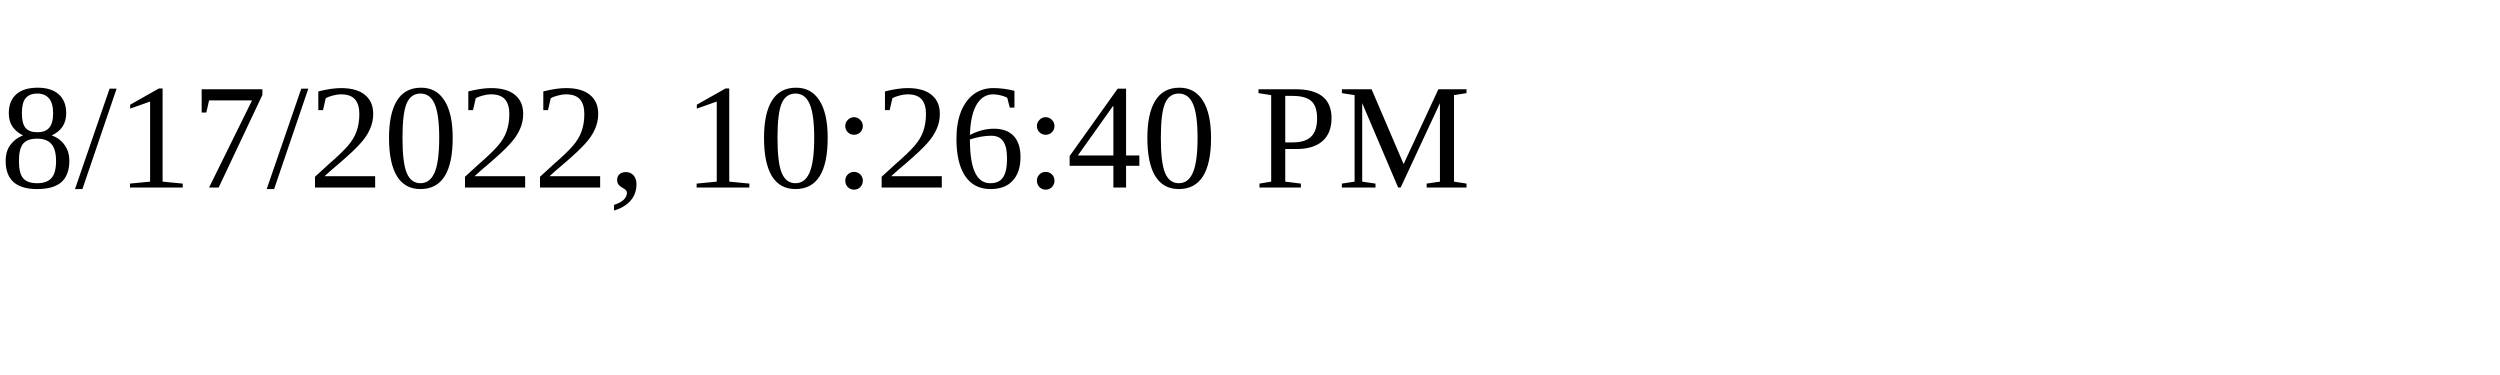
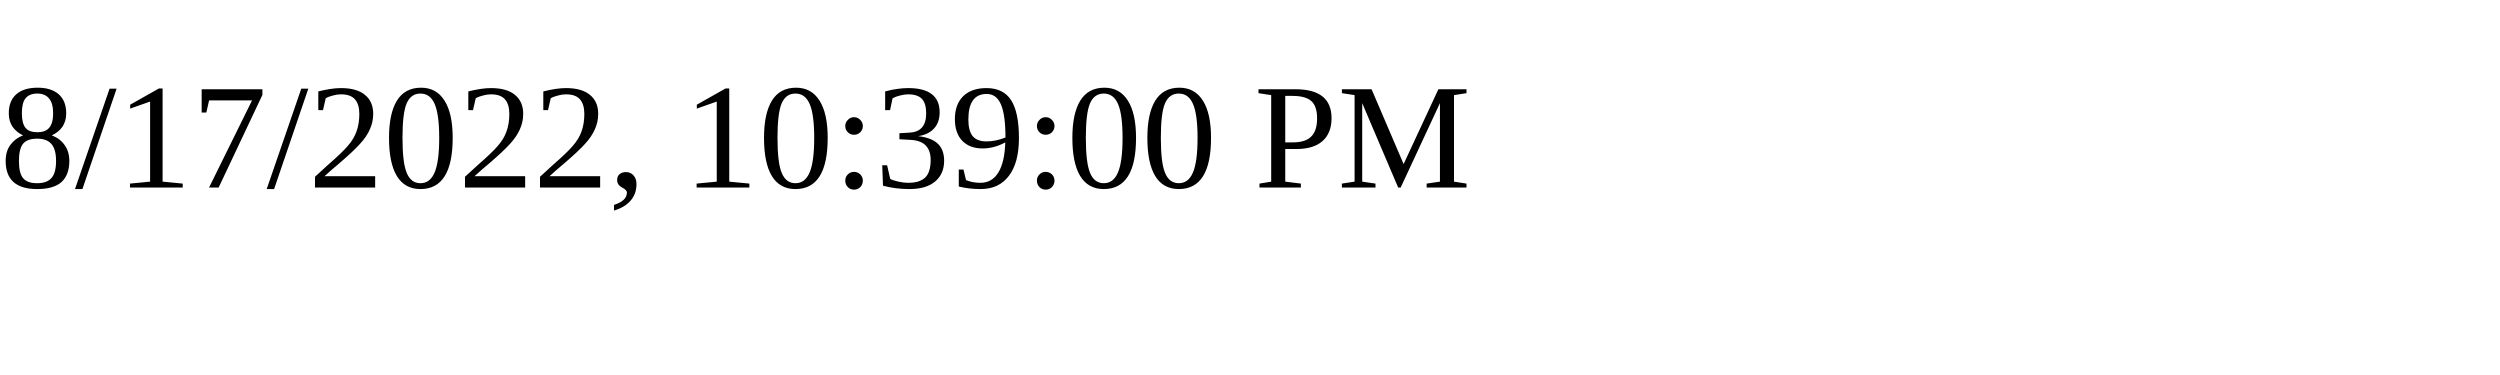
<svg xmlns="http://www.w3.org/2000/svg" height="30" width="200">
-   <text x="0" y="15">8/17/2022, 10:26:40 PM</text>
+   <text x="0" y="15">8/17/2022, 10:39:00 PM</text>
</svg>
